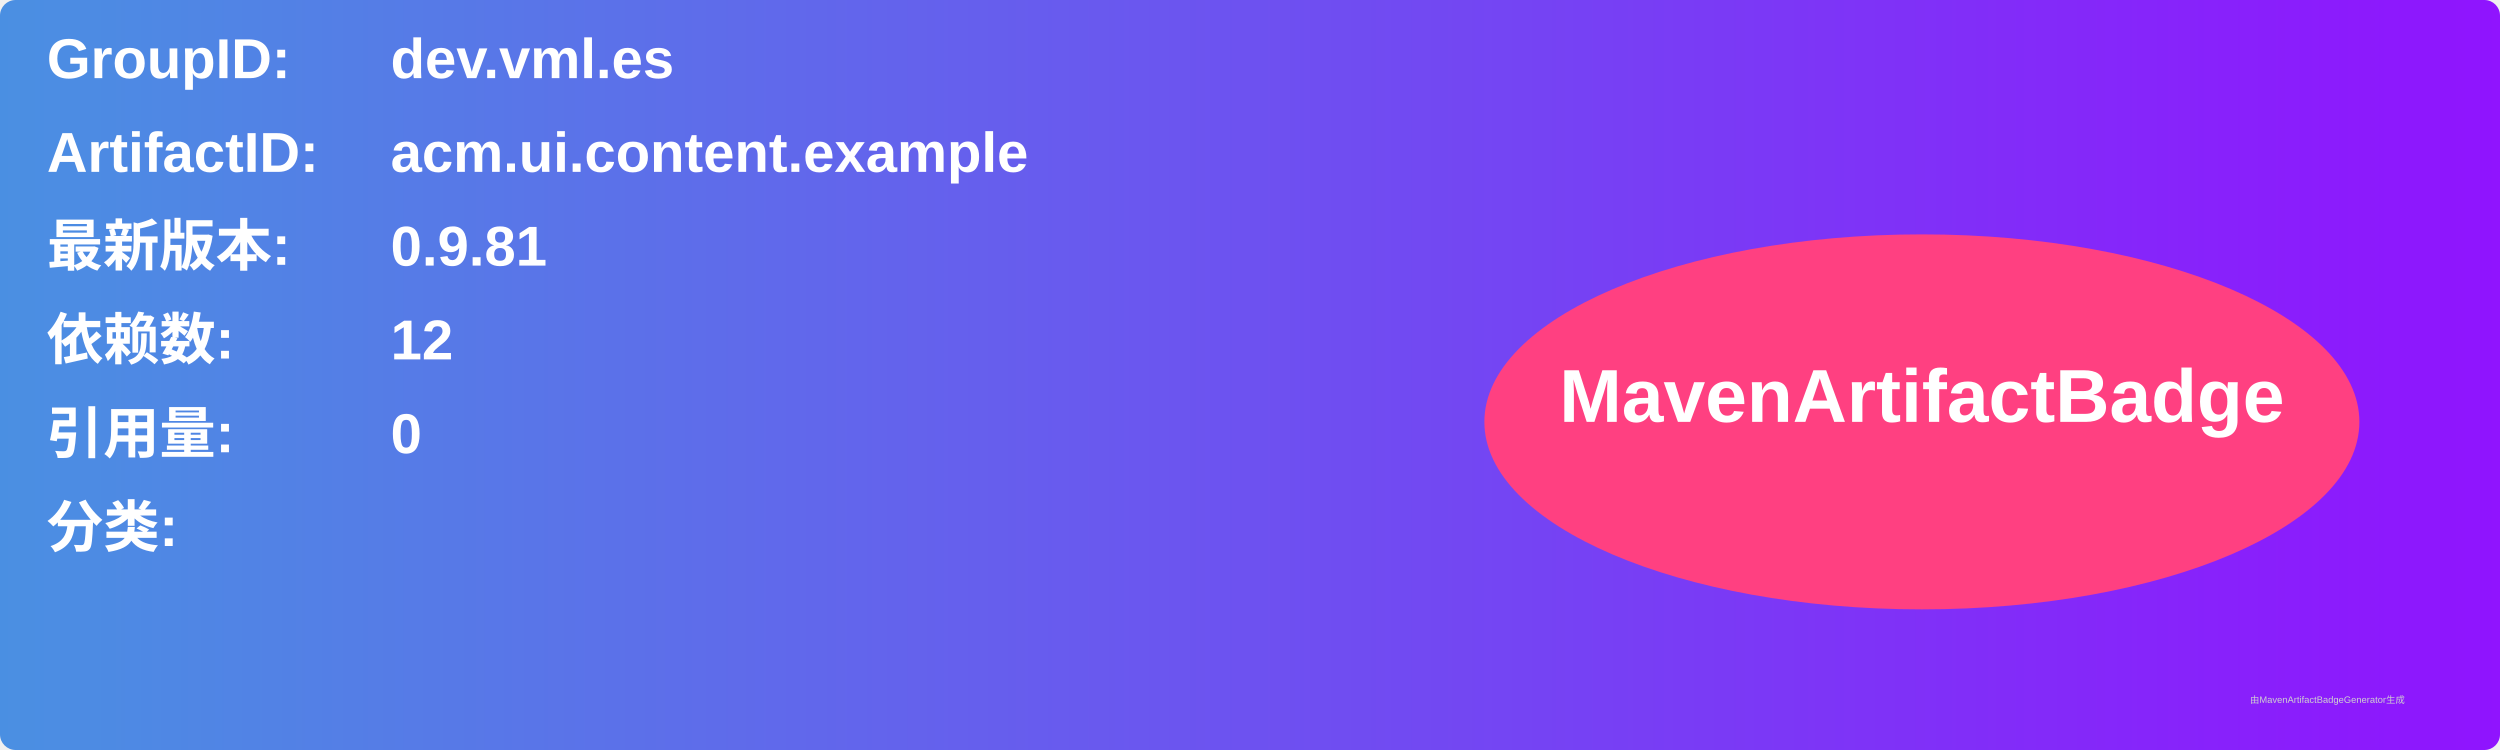
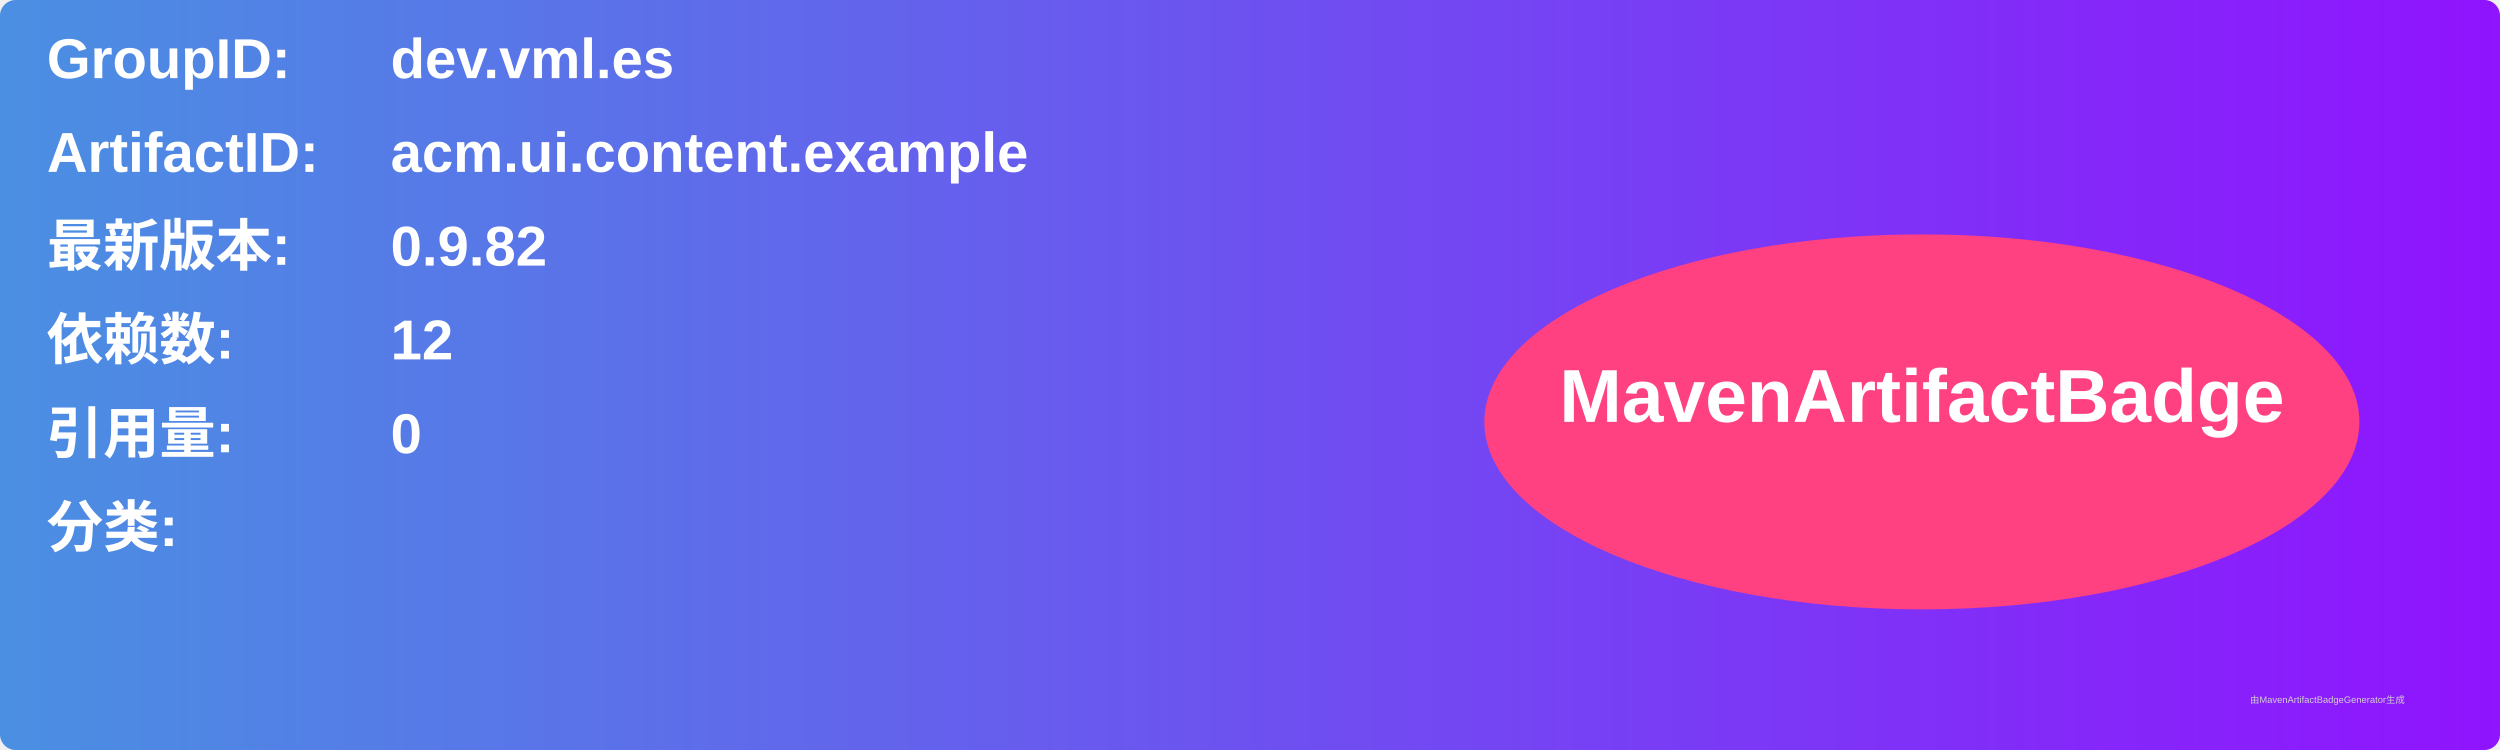
<svg xmlns="http://www.w3.org/2000/svg" width="800" height="240" viewBox="0 0 800 240">
  <linearGradient id="grad" x1="0%" y1="0%" x2="100%" y2="0%">
    <stop offset="0%" stop-color="#4a90e2" />
    <stop offset="100%" stop-color="#9013fe" />
  </linearGradient>
  <rect width="100%" height="100%" rx="5" ry="5" fill="url(#grad)" />
  <g transform="translate(15, 15)">
    <text x="0" y="10" font-family="Arial" font-size="18" fill="white" font-weight="bold" width="260">GroupID:</text>
    <text x="110" y="10" font-family="Arial" font-size="18" fill="white" font-weight="bold" width="460">dev.vml.es</text>
    <text x="0" y="40" font-family="Arial" font-size="18" fill="white" font-weight="bold" width="260">ArtifactID:</text>
    <text x="110" y="40" font-family="Arial" font-size="18" fill="white" font-weight="bold" width="460">acm.ui.content.example</text>
    <text x="0" y="70" font-family="Arial" font-size="18" fill="white" font-weight="bold">最新版本:</text>
    <text x="110" y="70" font-family="Arial" font-size="18" fill="white" font-weight="bold">
-       <tspan font-weight="bold">0.9.81</tspan>
+       <tspan font-weight="bold">0.9.82</tspan>
    </text>
    <text x="0" y="100" font-family="Arial" font-size="18" fill="white" font-weight="bold">依赖数: </text>
    <text x="110" y="100" font-family="Arial" font-size="18" fill="white">
      <tspan font-weight="bold">12</tspan>
    </text>
    <text x="0" y="130" font-family="Arial" font-size="18" fill="white" font-weight="bold">引用量: </text>
    <text x="110" y="130" font-family="Arial" font-size="18" fill="white">
      <tspan font-weight="bold">0</tspan>
    </text>
    <text x="0" y="160" font-family="Arial" font-size="18" fill="white" font-weight="bold">分类:</text>
    <text x="10" y="190" font-family="Arial" font-size="10" fill="white">
      <tspan font-weight="bold" />
    </text>
    <ellipse cx="600" cy="120" rx="140" ry="60" fill="#ff4081" />
    <text x="600" y="120" text-anchor="middle" font-family="Arial" font-size="24" fill="white" font-weight="bold">MavenArtifactBadge</text>
  </g>
  <text x="720" y="225" font-family="Arial" font-size="3" fill="#d0d0d0">由MavenArtifactBadgeGenerator生成</text>
</svg>
